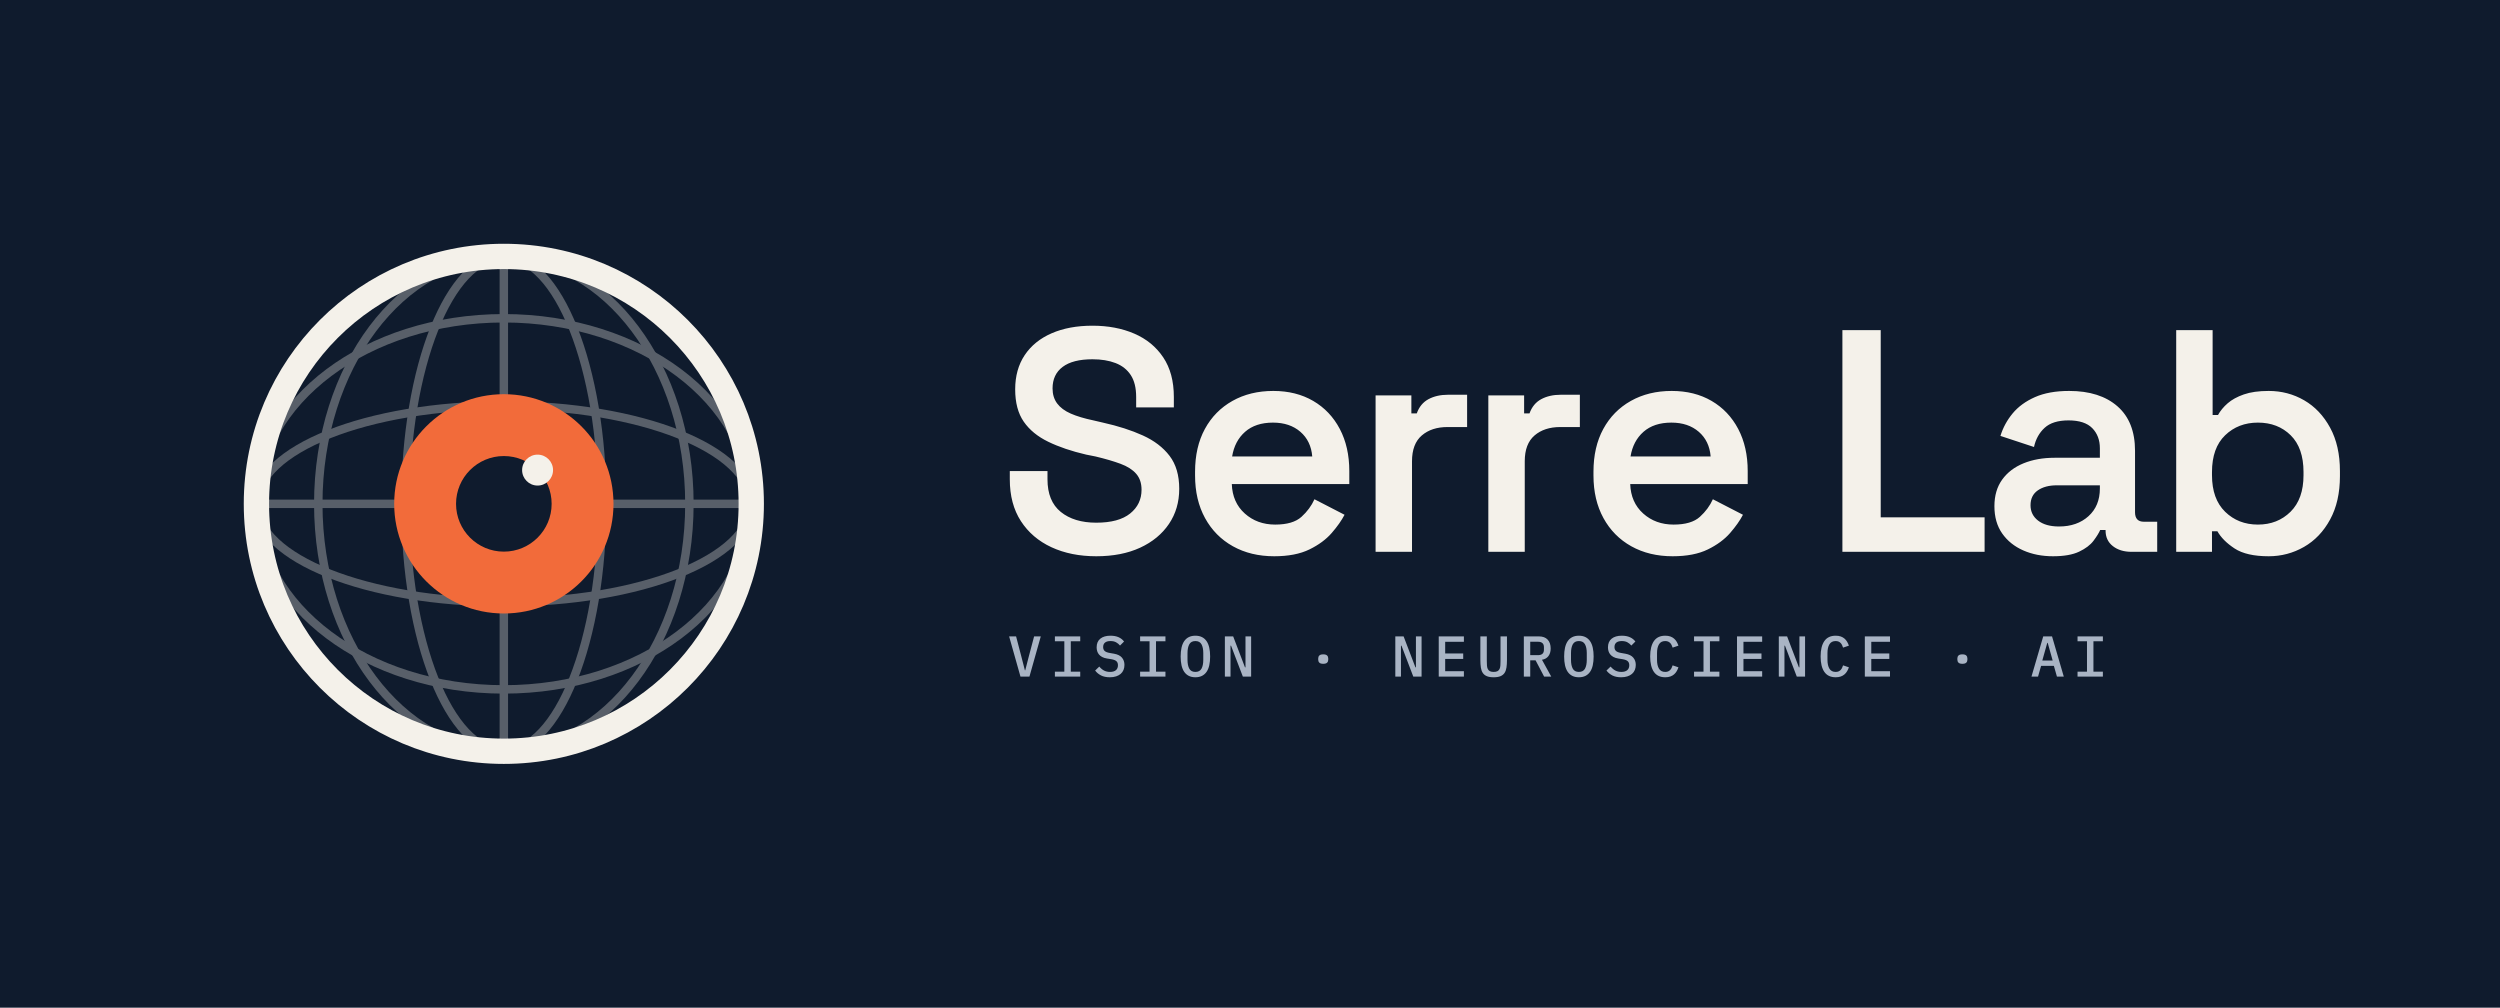
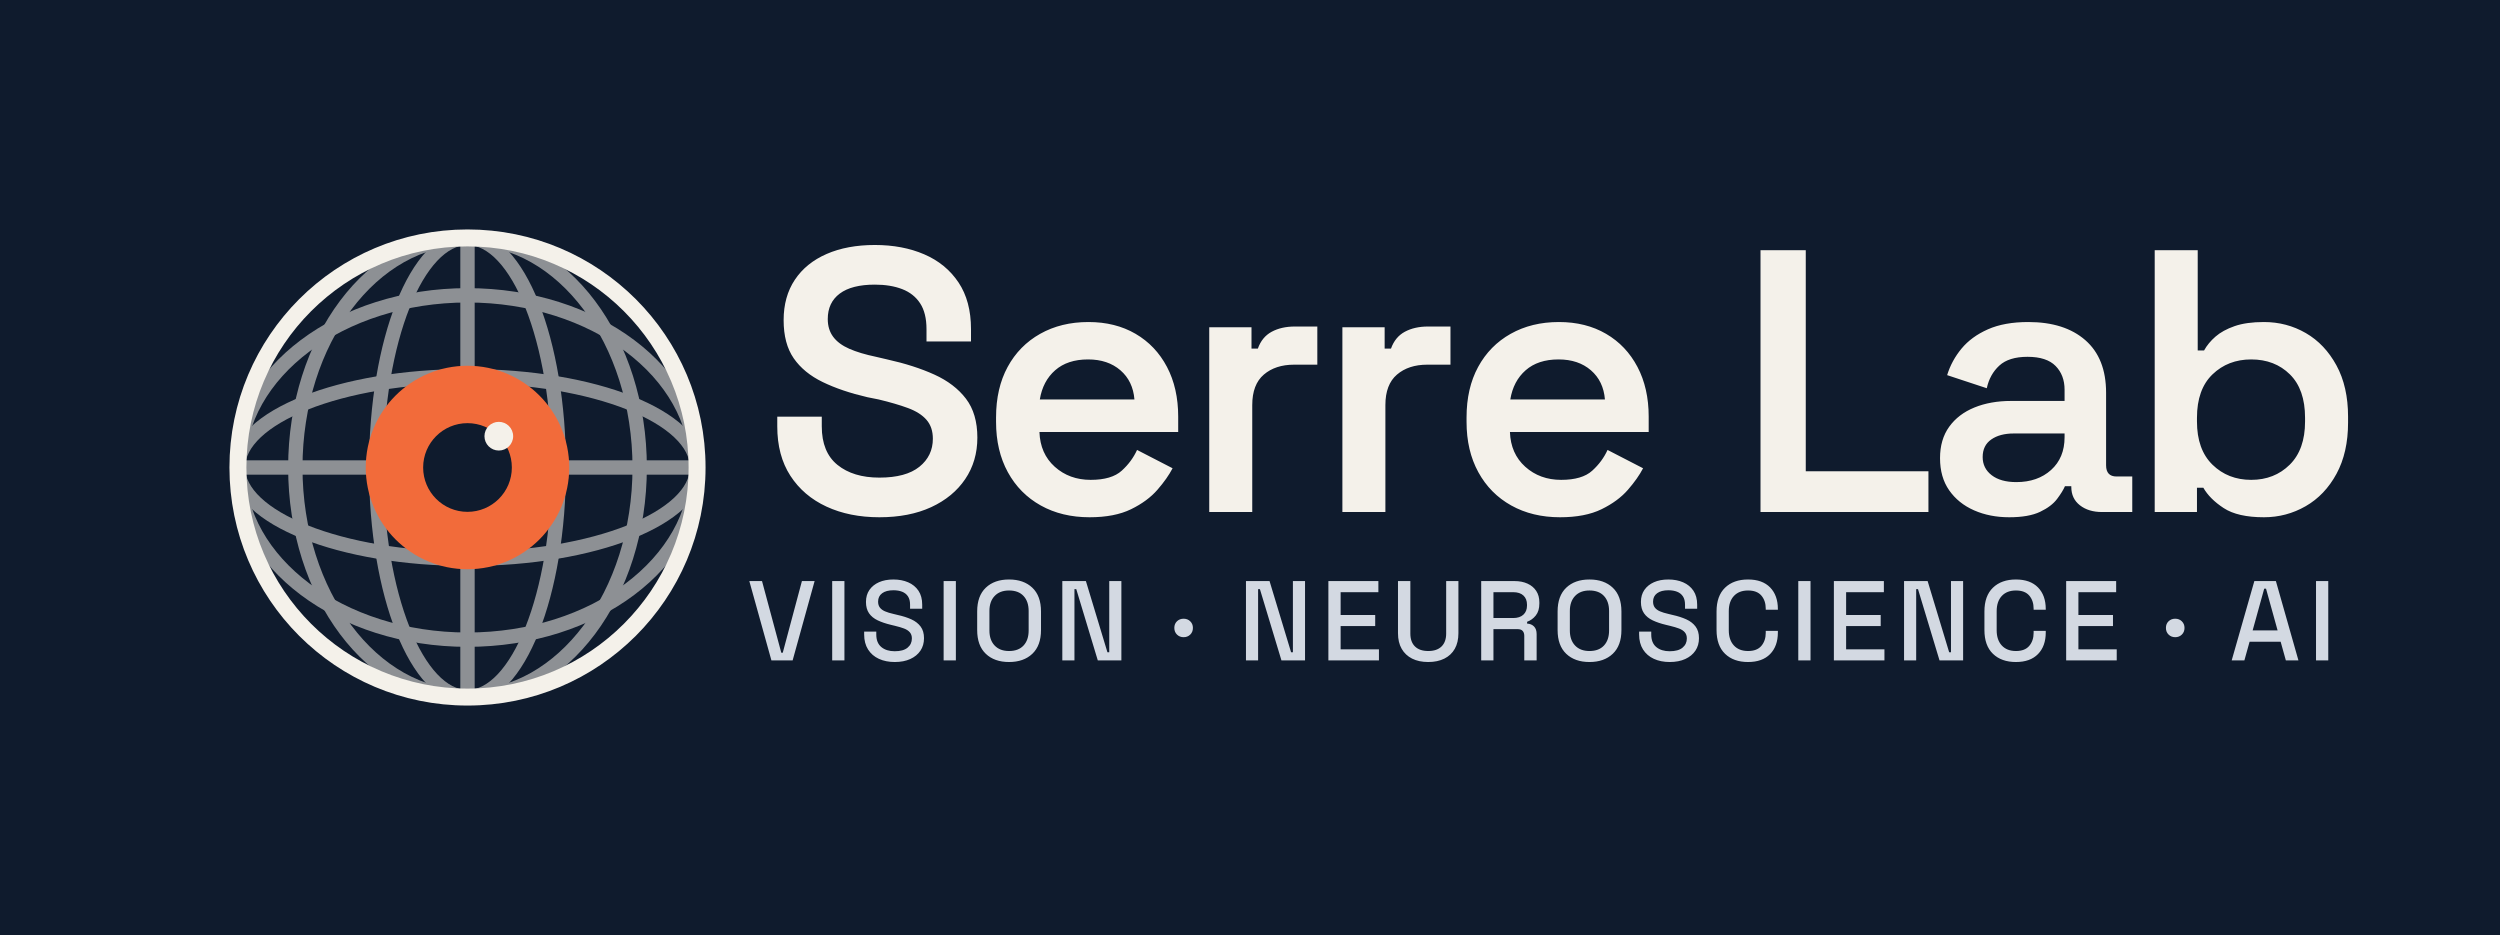
- <svg xmlns="http://www.w3.org/2000/svg" width="1042" height="420" viewBox="0 0 1042 420" role="img" aria-label="Serre Lab — Vision · Neuroscience · AI">
-   <rect width="1042" height="420" fill="#0F1B2D" />
+ <svg xmlns="http://www.w3.org/2000/svg" width="1123" height="420" viewBox="0 0 1123 420" role="img" aria-label="Serre Lab — Vision · Neuroscience · AI">
+   <rect width="1123" height="420" fill="#0F1B2D" />
  <g transform="translate(60 60) scale(0.5859375)">
    <defs>
      <clipPath id="lm">
        <circle cx="256" cy="256" r="176" />
      </clipPath>
    </defs>
-     <g clip-path="url(#lm)" fill="none" stroke="#F4F1EA" stroke-width="6" opacity="0.32">
+     <g clip-path="url(#lm)" fill="none" stroke="#F4F1EA" stroke-width="11" opacity="0.55">
      <line x1="256" y1="70" x2="256" y2="442" />
      <ellipse cx="256" cy="256" rx="70" ry="176" />
      <ellipse cx="256" cy="256" rx="132" ry="176" />
      <line x1="70" y1="256" x2="442" y2="256" />
      <ellipse cx="256" cy="256" rx="176" ry="70" />
      <ellipse cx="256" cy="256" rx="176" ry="132" />
    </g>
-     <circle cx="256" cy="256" r="176" fill="none" stroke="#F4F1EA" stroke-width="18" />
+     <circle cx="256" cy="256" r="176" fill="none" stroke="#F4F1EA" stroke-width="13" />
    <circle cx="256" cy="256" r="78" fill="#F26B3A" />
    <circle cx="256" cy="256" r="34" fill="#0F1B2D" />
    <circle cx="280" cy="232" r="11" fill="#F4F1EA" />
  </g>
-   <path d="M456.92 231.848Q446.36 231.848 438.242 228.086Q430.124 224.324 425.504 217.196Q420.884 210.068 420.884 199.772V196.34H436.592V199.772Q436.592 208.88 442.136 213.368Q447.68 217.856 456.92 217.856Q466.292 217.856 471.044 214.028Q475.796 210.2 475.796 204.128Q475.796 200.036 473.552 197.462Q471.308 194.888 467.018 193.304Q462.728 191.72 456.656 190.268L452.696 189.476Q443.588 187.364 436.922 184.13Q430.256 180.896 426.692 175.748Q423.128 170.6 423.128 162.284Q423.128 153.968 427.088 148.028Q431.048 142.088 438.308 138.92Q445.568 135.752 455.336 135.752Q465.104 135.752 472.76 139.052Q480.416 142.352 484.838 148.952Q489.26 155.552 489.26 165.452V169.808H473.552V165.452Q473.552 159.776 471.308 156.344Q469.064 152.912 464.972 151.328Q460.88 149.744 455.336 149.744Q447.152 149.744 442.928 152.912Q438.704 156.08 438.704 161.888Q438.704 165.584 440.618 168.158Q442.532 170.732 446.294 172.382Q450.056 174.032 455.732 175.22L459.692 176.144Q469.196 178.256 476.324 181.49Q483.452 184.724 487.478 190.004Q491.504 195.284 491.504 203.732Q491.504 212.048 487.214 218.384Q482.924 224.72 475.202 228.284Q467.48 231.848 456.92 231.848ZM531.104 231.848Q521.336 231.848 513.878 227.69Q506.42 223.532 502.262 215.942Q498.104 208.352 498.104 198.188V196.604Q498.104 186.308 502.196 178.784Q506.288 171.26 513.68 167.102Q521.072 162.944 530.708 162.944Q540.212 162.944 547.34 167.102Q554.468 171.26 558.428 178.784Q562.388 186.308 562.388 196.34V201.752H513.416Q513.68 209.408 518.828 214.028Q523.976 218.648 531.5 218.648Q538.892 218.648 542.456 215.414Q546.02 212.18 547.868 208.088L560.408 214.556Q558.56 218.12 555.062 222.146Q551.564 226.172 545.756 229.01Q539.948 231.848 531.104 231.848ZM513.548 190.268H546.944Q546.416 183.8 541.994 179.972Q537.572 176.144 530.576 176.144Q523.316 176.144 518.96 179.972Q514.604 183.8 513.548 190.268ZM573.344 230.0V164.792H588.26V172.316H590.504Q591.956 168.224 595.388 166.376Q598.82 164.528 603.572 164.528H611.492V177.992H603.308Q596.708 177.992 592.616 181.49Q588.524 184.988 588.524 192.248V230.0ZM620.336 230.0V164.792H635.252V172.316H637.496Q638.948 168.224 642.38 166.376Q645.812 164.528 650.564 164.528H658.484V177.992H650.3Q643.7 177.992 639.608 181.49Q635.516 184.988 635.516 192.248V230.0ZM697.16 231.848Q687.392 231.848 679.934 227.69Q672.476 223.532 668.318 215.942Q664.16 208.352 664.16 198.188V196.604Q664.16 186.308 668.252 178.784Q672.344 171.26 679.736 167.102Q687.128 162.944 696.764 162.944Q706.268 162.944 713.396 167.102Q720.524 171.26 724.484 178.784Q728.444 186.308 728.444 196.34V201.752H679.472Q679.736 209.408 684.884 214.028Q690.032 218.648 697.556 218.648Q704.948 218.648 708.512 215.414Q712.076 212.18 713.924 208.088L726.464 214.556Q724.616 218.12 721.118 222.146Q717.62 226.172 711.812 229.01Q706.004 231.848 697.16 231.848ZM679.604 190.268H713.0Q712.472 183.8 708.05 179.972Q703.628 176.144 696.632 176.144Q689.372 176.144 685.016 179.972Q680.66 183.8 679.604 190.268ZM767.912 230.0V137.6H783.884V215.612H827.18V230.0ZM855.692 231.848Q848.828 231.848 843.284 229.406Q837.74 226.964 834.506 222.344Q831.272 217.724 831.272 210.992Q831.272 204.392 834.506 199.904Q837.74 195.416 843.416 193.106Q849.092 190.796 856.352 190.796H875.228V186.836Q875.228 181.688 872.06 178.454Q868.892 175.22 862.16 175.22Q855.56 175.22 852.194 178.322Q848.828 181.424 847.772 186.308L833.78 181.688Q835.364 176.54 838.862 172.316Q842.36 168.092 848.168 165.518Q853.976 162.944 862.424 162.944Q875.228 162.944 882.554 169.346Q889.88 175.748 889.88 187.892V213.5Q889.88 217.46 893.576 217.46H899.12V230.0H888.428Q883.676 230.0 880.64 227.624Q877.604 225.248 877.604 221.156V220.892H875.36Q874.568 222.74 872.588 225.38Q870.608 228.02 866.582 229.934Q862.556 231.848 855.692 231.848ZM858.2 219.44Q865.724 219.44 870.476 215.15Q875.228 210.86 875.228 203.6V202.28H857.276Q852.392 202.28 849.356 204.392Q846.32 206.504 846.32 210.596Q846.32 214.556 849.488 216.998Q852.656 219.44 858.2 219.44ZM945.584 231.848Q936.344 231.848 931.394 228.614Q926.444 225.38 924.2 221.42H921.956V230.0H907.04V137.6H922.22V172.976H924.464Q925.916 170.336 928.49 168.092Q931.064 165.848 935.222 164.396Q939.38 162.944 945.584 162.944Q953.636 162.944 960.368 166.838Q967.1 170.732 971.192 178.256Q975.284 185.78 975.284 196.34V198.452Q975.284 209.012 971.192 216.536Q967.1 224.06 960.302 227.954Q953.504 231.848 945.584 231.848ZM941.096 218.648Q949.28 218.648 954.692 213.302Q960.104 207.956 960.104 198.056V196.736Q960.104 186.704 954.758 181.424Q949.412 176.144 941.096 176.144Q932.912 176.144 927.434 181.424Q921.956 186.704 921.956 196.736V198.056Q921.956 207.956 927.434 213.302Q932.912 218.648 941.096 218.648Z" fill="#F4F1EA" />
-   <path d="M425.328 282.0 420.6 265.248H423.504L425.712 273.696L427.176 279.384H427.32L428.784 273.696L431.016 265.248H433.8L429.072 282.0ZM439.68 282.0V279.96H443.616V267.288H439.68V265.248H450.24V267.288H446.304V279.96H450.24V282.0ZM462.576 282.288Q460.392 282.288 458.904 281.52Q457.416 280.752 456.456 279.48L458.184 277.824Q459.144 278.976 460.224 279.516Q461.304 280.056 462.672 280.056Q464.256 280.056 465.108 279.336Q465.96 278.616 465.96 277.272Q465.96 276.192 465.336 275.604Q464.712 275.016 463.2 274.752L461.376 274.464Q460.176 274.272 459.36 273.828Q458.544 273.384 458.04 272.772Q457.536 272.16 457.308 271.404Q457.08 270.648 457.08 269.808Q457.08 267.432 458.616 266.196Q460.152 264.96 462.84 264.96Q464.832 264.96 466.236 265.596Q467.64 266.232 468.504 267.384L466.824 269.064Q466.128 268.224 465.18 267.708Q464.232 267.192 462.84 267.192Q461.352 267.192 460.572 267.828Q459.792 268.464 459.792 269.688Q459.792 270.72 460.404 271.308Q461.016 271.896 462.576 272.16L464.352 272.472Q466.608 272.88 467.64 274.116Q468.672 275.352 468.672 277.128Q468.672 278.28 468.276 279.24Q467.88 280.2 467.1 280.872Q466.32 281.544 465.18 281.916Q464.04 282.288 462.576 282.288ZM475.2 282.0V279.96H479.136V267.288H475.2V265.248H485.76V267.288H481.824V279.96H485.76V282.0ZM498.24 282.288Q496.656 282.288 495.492 281.7Q494.328 281.112 493.572 280.008Q492.816 278.904 492.456 277.296Q492.096 275.688 492.096 273.624Q492.096 271.584 492.456 269.964Q492.816 268.344 493.572 267.24Q494.328 266.136 495.492 265.548Q496.656 264.96 498.24 264.96Q499.824 264.96 500.988 265.548Q502.152 266.136 502.908 267.24Q503.664 268.344 504.024 269.964Q504.384 271.584 504.384 273.624Q504.384 275.688 504.024 277.296Q503.664 278.904 502.908 280.008Q502.152 281.112 500.988 281.7Q499.824 282.288 498.24 282.288ZM498.24 280.056Q500.04 280.056 500.784 278.7Q501.528 277.344 501.528 275.016V272.208Q501.528 269.904 500.784 268.548Q500.04 267.192 498.24 267.192Q496.44 267.192 495.696 268.548Q494.952 269.904 494.952 272.208V275.04Q494.952 277.344 495.696 278.7Q496.44 280.056 498.24 280.056ZM513.096 269.112H512.88V282.0H510.528V265.248H513.984L518.904 278.136H519.12V265.248H521.472V282.0H518.016ZM551.52 276.672Q550.368 276.672 549.9 276.192Q549.432 275.712 549.432 275.016V274.392Q549.432 273.696 549.9 273.216Q550.368 272.736 551.52 272.736Q552.672 272.736 553.14 273.216Q553.608 273.696 553.608 274.392V275.016Q553.608 275.712 553.14 276.192Q552.672 276.672 551.52 276.672ZM584.136 269.112H583.92V282.0H581.568V265.248H585.024L589.944 278.136H590.16V265.248H592.512V282.0H589.056ZM599.664 282.0V265.248H610.152V267.504H602.352V272.376H609.864V274.632H602.352V279.744H610.152V282.0ZM619.704 265.248V275.544Q619.704 276.576 619.764 277.416Q619.824 278.256 620.112 278.844Q620.4 279.432 620.976 279.744Q621.552 280.056 622.56 280.056Q623.568 280.056 624.144 279.744Q624.72 279.432 625.008 278.844Q625.296 278.256 625.356 277.416Q625.416 276.576 625.416 275.544V265.248H628.104V275.064Q628.104 276.864 627.9 278.22Q627.696 279.576 627.096 280.476Q626.496 281.376 625.404 281.832Q624.312 282.288 622.56 282.288Q620.808 282.288 619.716 281.832Q618.624 281.376 618.024 280.476Q617.424 279.576 617.22 278.22Q617.016 276.864 617.016 275.064V265.248ZM637.8 282.0H635.136V265.248H641.4Q643.8 265.248 645.06 266.592Q646.32 267.936 646.32 270.288Q646.32 272.208 645.384 273.456Q644.448 274.704 642.696 274.992L646.56 282.0H643.584L640.032 275.232H637.8ZM641.016 273.072Q643.512 273.072 643.512 270.792V269.76Q643.512 267.48 641.016 267.48H637.8V273.072ZM658.08 282.288Q656.496 282.288 655.332 281.7Q654.168 281.112 653.412 280.008Q652.656 278.904 652.296 277.296Q651.936 275.688 651.936 273.624Q651.936 271.584 652.296 269.964Q652.656 268.344 653.412 267.24Q654.168 266.136 655.332 265.548Q656.496 264.96 658.08 264.96Q659.664 264.96 660.828 265.548Q661.992 266.136 662.748 267.24Q663.504 268.344 663.864 269.964Q664.224 271.584 664.224 273.624Q664.224 275.688 663.864 277.296Q663.504 278.904 662.748 280.008Q661.992 281.112 660.828 281.7Q659.664 282.288 658.08 282.288ZM658.08 280.056Q659.88 280.056 660.624 278.7Q661.368 277.344 661.368 275.016V272.208Q661.368 269.904 660.624 268.548Q659.88 267.192 658.08 267.192Q656.28 267.192 655.536 268.548Q654.792 269.904 654.792 272.208V275.04Q654.792 277.344 655.536 278.7Q656.28 280.056 658.08 280.056ZM675.696 282.288Q673.512 282.288 672.024 281.52Q670.536 280.752 669.576 279.48L671.304 277.824Q672.264 278.976 673.344 279.516Q674.424 280.056 675.792 280.056Q677.376 280.056 678.228 279.336Q679.08 278.616 679.08 277.272Q679.08 276.192 678.456 275.604Q677.832 275.016 676.32 274.752L674.496 274.464Q673.296 274.272 672.48 273.828Q671.664 273.384 671.16 272.772Q670.656 272.16 670.428 271.404Q670.2 270.648 670.2 269.808Q670.2 267.432 671.736 266.196Q673.272 264.96 675.96 264.96Q677.952 264.96 679.356 265.596Q680.76 266.232 681.624 267.384L679.944 269.064Q679.248 268.224 678.3 267.708Q677.352 267.192 675.96 267.192Q674.472 267.192 673.692 267.828Q672.912 268.464 672.912 269.688Q672.912 270.72 673.524 271.308Q674.136 271.896 675.696 272.16L677.472 272.472Q679.728 272.88 680.76 274.116Q681.792 275.352 681.792 277.128Q681.792 278.28 681.396 279.24Q681.0 280.2 680.22 280.872Q679.44 281.544 678.3 281.916Q677.16 282.288 675.696 282.288ZM694.08 282.288Q690.888 282.288 689.34 280.032Q687.792 277.776 687.792 273.624Q687.792 269.472 689.34 267.216Q690.888 264.96 694.08 264.96Q695.304 264.96 696.204 265.284Q697.104 265.608 697.752 266.172Q698.4 266.736 698.844 267.492Q699.288 268.248 699.576 269.112L697.152 269.928Q696.96 269.352 696.72 268.848Q696.48 268.344 696.12 267.984Q695.76 267.624 695.268 267.408Q694.776 267.192 694.056 267.192Q692.28 267.192 691.464 268.548Q690.648 269.904 690.648 272.208V275.04Q690.648 277.344 691.464 278.7Q692.28 280.056 694.056 280.056Q694.776 280.056 695.268 279.84Q695.76 279.624 696.12 279.264Q696.48 278.904 696.72 278.4Q696.96 277.896 697.152 277.32L699.576 278.136Q699.288 279.0 698.844 279.756Q698.4 280.512 697.752 281.076Q697.104 281.64 696.204 281.964Q695.304 282.288 694.08 282.288ZM706.08 282.0V279.96H710.016V267.288H706.08V265.248H716.64V267.288H712.704V279.96H716.64V282.0ZM723.984 282.0V265.248H734.472V267.504H726.672V272.376H734.184V274.632H726.672V279.744H734.472V282.0ZM743.976 269.112H743.76V282.0H741.408V265.248H744.864L749.784 278.136H750.0V265.248H752.352V282.0H748.896ZM765.12 282.288Q761.928 282.288 760.38 280.032Q758.832 277.776 758.832 273.624Q758.832 269.472 760.38 267.216Q761.928 264.96 765.12 264.96Q766.344 264.96 767.244 265.284Q768.144 265.608 768.792 266.172Q769.44 266.736 769.884 267.492Q770.328 268.248 770.616 269.112L768.192 269.928Q768 269.352 767.76 268.848Q767.52 268.344 767.16 267.984Q766.8 267.624 766.308 267.408Q765.816 267.192 765.096 267.192Q763.32 267.192 762.504 268.548Q761.688 269.904 761.688 272.208V275.04Q761.688 277.344 762.504 278.7Q763.32 280.056 765.096 280.056Q765.816 280.056 766.308 279.84Q766.8 279.624 767.16 279.264Q767.52 278.904 767.76 278.4Q768 277.896 768.192 277.32L770.616 278.136Q770.328 279.0 769.884 279.756Q769.44 280.512 768.792 281.076Q768.144 281.64 767.244 281.964Q766.344 282.288 765.12 282.288ZM777.264 282.0V265.248H787.752V267.504H779.952V272.376H787.464V274.632H779.952V279.744H787.752V282.0ZM817.92 276.672Q816.768 276.672 816.3 276.192Q815.832 275.712 815.832 275.016V274.392Q815.832 273.696 816.3 273.216Q816.768 272.736 817.92 272.736Q819.072 272.736 819.54 273.216Q820.008 273.696 820.008 274.392V275.016Q820.008 275.712 819.54 276.192Q819.072 276.672 817.92 276.672ZM857.328 282.0 856.056 277.536H850.728L849.456 282.0H846.72L851.616 265.248H855.288L860.184 282.0ZM853.488 267.96H853.296L851.232 275.304H855.552ZM865.92 282.0V279.96H869.856V267.288H865.92V265.248H876.48V267.288H872.544V279.96H876.48V282.0Z" fill="#A9B4C4" />
+   <path d="M395.014 232.352Q381.574 232.352 371.242 227.564Q360.91 222.776 355.03 213.704Q349.15 204.632 349.15 191.528V187.16H369.142V191.528Q369.142 203.12 376.198 208.832Q383.254 214.544 395.014 214.544Q406.942 214.544 412.99 209.672Q419.038 204.8 419.038 197.072Q419.038 191.864 416.182 188.588Q413.326 185.312 407.866 183.296Q402.406 181.28 394.678 179.432L389.638 178.424Q378.046 175.736 369.562 171.62Q361.078 167.504 356.542 160.952Q352.006 154.4 352.006 143.816Q352.006 133.232 357.046 125.672Q362.086 118.112 371.326 114.08Q380.566 110.048 392.998 110.048Q405.43 110.048 415.174 114.248Q424.918 118.448 430.546 126.848Q436.174 135.248 436.174 147.848V153.392H416.182V147.848Q416.182 140.624 413.326 136.256Q410.47 131.888 405.262 129.872Q400.054 127.856 392.998 127.856Q382.582 127.856 377.206 131.888Q371.83 135.92 371.83 143.312Q371.83 148.016 374.266 151.292Q376.702 154.568 381.49 156.668Q386.278 158.768 393.502 160.28L398.542 161.456Q410.638 164.144 419.71 168.26Q428.782 172.376 433.906 179.096Q439.03 185.816 439.03 196.568Q439.03 207.152 433.57 215.216Q428.11 223.28 418.282 227.816Q408.454 232.352 395.014 232.352ZM489.43 232.352Q476.998 232.352 467.506 227.06Q458.014 221.768 452.722 212.108Q447.43 202.448 447.43 189.512V187.496Q447.43 174.392 452.638 164.816Q457.846 155.24 467.254 149.948Q476.662 144.656 488.926 144.656Q501.022 144.656 510.094 149.948Q519.166 155.24 524.206 164.816Q529.246 174.392 529.246 187.16V194.048H466.918Q467.254 203.792 473.806 209.672Q480.358 215.552 489.934 215.552Q499.342 215.552 503.878 211.436Q508.414 207.32 510.766 202.112L526.726 210.344Q524.374 214.88 519.922 220.004Q515.47 225.128 508.078 228.74Q500.686 232.352 489.43 232.352ZM467.086 179.432H509.59Q508.918 171.2 503.29 166.328Q497.662 161.456 488.758 161.456Q479.518 161.456 473.974 166.328Q468.43 171.2 467.086 179.432ZM543.19 230.0V147.008H562.174V156.584H565.03Q566.878 151.376 571.246 149.024Q575.614 146.672 581.662 146.672H591.742V163.808H581.326Q572.926 163.808 567.718 168.26Q562.51 172.712 562.51 181.952V230.0ZM602.998 230.0V147.008H621.982V156.584H624.838Q626.686 151.376 631.054 149.024Q635.422 146.672 641.47 146.672H651.55V163.808H641.134Q632.734 163.808 627.526 168.26Q622.318 172.712 622.318 181.952V230.0ZM700.774 232.352Q688.342 232.352 678.85 227.06Q669.358 221.768 664.066 212.108Q658.774 202.448 658.774 189.512V187.496Q658.774 174.392 663.982 164.816Q669.19 155.24 678.598 149.948Q688.006 144.656 700.27 144.656Q712.366 144.656 721.438 149.948Q730.51 155.24 735.55 164.816Q740.59 174.392 740.59 187.16V194.048H678.262Q678.598 203.792 685.15 209.672Q691.702 215.552 701.278 215.552Q710.686 215.552 715.222 211.436Q719.758 207.32 722.11 202.112L738.07 210.344Q735.718 214.88 731.266 220.004Q726.814 225.128 719.422 228.74Q712.03 232.352 700.774 232.352ZM678.43 179.432H720.934Q720.262 171.2 714.634 166.328Q709.006 161.456 700.102 161.456Q690.862 161.456 685.318 166.328Q679.774 171.2 678.43 179.432ZM790.822 230.0V112.4H811.15V211.688H866.254V230.0ZM902.542 232.352Q893.806 232.352 886.75 229.244Q879.694 226.136 875.578 220.256Q871.462 214.376 871.462 205.808Q871.462 197.408 875.578 191.696Q879.694 185.984 886.918 183.044Q894.142 180.104 903.382 180.104H927.406V175.064Q927.406 168.512 923.374 164.396Q919.342 160.28 910.774 160.28Q902.374 160.28 898.09 164.228Q893.806 168.176 892.462 174.392L874.654 168.512Q876.67 161.96 881.122 156.584Q885.574 151.208 892.966 147.932Q900.358 144.656 911.11 144.656Q927.406 144.656 936.73 152.804Q946.054 160.952 946.054 176.408V209.0Q946.054 214.04 950.758 214.04H957.814V230.0H944.206Q938.158 230.0 934.294 226.976Q930.43 223.952 930.43 218.744V218.408H927.574Q926.566 220.76 924.046 224.12Q921.526 227.48 916.402 229.916Q911.278 232.352 902.542 232.352ZM905.734 216.56Q915.31 216.56 921.358 211.1Q927.406 205.64 927.406 196.4V194.72H904.558Q898.342 194.72 894.478 197.408Q890.614 200.096 890.614 205.304Q890.614 210.344 894.646 213.452Q898.678 216.56 905.734 216.56ZM1016.95 232.352Q1005.19 232.352 998.89 228.236Q992.59 224.12 989.734 219.08H986.878V230.0H967.894V112.4H987.214V157.424H990.07Q991.918 154.064 995.194 151.208Q998.47 148.352 1003.762 146.504Q1009.054 144.656 1016.95 144.656Q1027.198 144.656 1035.766 149.612Q1044.334 154.568 1049.542 164.144Q1054.75 173.72 1054.75 187.16V189.848Q1054.75 203.288 1049.542 212.864Q1044.334 222.44 1035.682 227.396Q1027.03 232.352 1016.95 232.352ZM1011.238 215.552Q1021.654 215.552 1028.542 208.748Q1035.43 201.944 1035.43 189.344V187.664Q1035.43 174.896 1028.626 168.176Q1021.822 161.456 1011.238 161.456Q1000.822 161.456 993.85 168.176Q986.878 174.896 986.878 187.664V189.344Q986.878 201.944 993.85 208.748Q1000.822 215.552 1011.238 215.552Z" fill="#F4F1EA" />
+   <path d="M346.523 296.665 336.593 261.018H342.297L350.954 293.202H351.616L360.222 261.018H365.925L356.046 296.665ZM373.818 296.665V261.018H379.318V296.665ZM401.928 297.378Q397.905 297.378 394.799 295.952Q391.693 294.526 389.936 291.751Q388.179 288.975 388.179 285.003V283.73H393.628V285.003Q393.628 288.772 395.894 290.656Q398.16 292.54 401.928 292.54Q405.747 292.54 407.683 290.936Q409.618 289.332 409.618 286.786Q409.618 285.105 408.701 284.036Q407.784 282.966 406.104 282.33Q404.423 281.693 402.081 281.133L400.197 280.675Q396.785 279.86 394.264 278.663Q391.743 277.467 390.369 275.481Q388.994 273.495 388.994 270.388Q388.994 267.231 390.547 264.99Q392.1 262.75 394.85 261.528Q397.6 260.306 401.317 260.306Q405.034 260.306 407.963 261.579Q410.891 262.852 412.571 265.347Q414.252 267.842 414.252 271.611V273.444H408.803V271.611Q408.803 269.319 407.861 267.893Q406.919 266.467 405.238 265.805Q403.558 265.143 401.317 265.143Q398.058 265.143 396.25 266.493Q394.442 267.842 394.442 270.236Q394.442 271.865 395.232 272.909Q396.021 273.953 397.549 274.615Q399.076 275.277 401.368 275.786L403.252 276.245Q406.715 277.008 409.363 278.205Q412.011 279.402 413.539 281.439Q415.066 283.476 415.066 286.684Q415.066 289.892 413.462 292.285Q411.858 294.679 408.905 296.028Q405.951 297.378 401.928 297.378ZM423.876 296.665V261.018H429.376V296.665ZM453.259 297.378Q446.69 297.378 442.82 293.686Q438.949 289.994 438.949 283.017V274.666Q438.949 267.689 442.82 263.997Q446.69 260.306 453.259 260.306Q459.828 260.306 463.724 263.997Q467.619 267.689 467.619 274.666V283.017Q467.619 289.994 463.724 293.686Q459.828 297.378 453.259 297.378ZM453.259 292.438Q457.486 292.438 459.777 289.968Q462.069 287.499 462.069 283.221V274.462Q462.069 270.185 459.777 267.715Q457.486 265.245 453.259 265.245Q449.134 265.245 446.792 267.715Q444.449 270.185 444.449 274.462V283.221Q444.449 287.499 446.792 289.968Q449.134 292.438 453.259 292.438ZM477.193 296.665V261.018H487.785L497.46 292.998H498.275V261.018H503.724V296.665H493.132L483.457 264.634H482.642V296.665ZM531.681 286.226Q529.899 286.226 528.702 285.054Q527.505 283.883 527.505 282.05Q527.505 280.217 528.702 279.071Q529.899 277.925 531.681 277.925Q533.463 277.925 534.66 279.096Q535.857 280.268 535.857 282.05Q535.857 283.883 534.66 285.054Q533.463 286.226 531.681 286.226ZM559.689 296.665V261.018H570.281L579.956 292.998H580.771V261.018H586.22V296.665H575.628L565.952 264.634H565.138V296.665ZM596.71 296.665V261.018H619.167V266.009H602.21V276.245H617.742V281.235H602.21V291.674H619.422V296.665ZM641.574 297.378Q637.347 297.378 634.317 295.85Q631.287 294.322 629.632 291.445Q627.977 288.568 627.977 284.443V261.018H633.528V284.596Q633.528 288.364 635.616 290.401Q637.704 292.438 641.574 292.438Q645.444 292.438 647.532 290.401Q649.62 288.364 649.62 284.596V261.018H655.119V284.443Q655.119 288.568 653.49 291.445Q651.86 294.322 648.805 295.85Q645.749 297.378 641.574 297.378ZM665.355 296.665V261.018H680.326Q683.636 261.018 686.157 262.164Q688.678 263.31 690.078 265.449Q691.479 267.588 691.479 270.541V271.101Q691.479 274.462 689.875 276.474Q688.27 278.485 685.979 279.3V280.115Q687.914 280.217 689.085 281.413Q690.256 282.61 690.256 284.851V296.665H684.706V285.614Q684.706 284.24 683.993 283.425Q683.28 282.61 681.701 282.61H670.855V296.665ZM670.855 277.619H679.715Q682.669 277.619 684.298 276.117Q685.928 274.615 685.928 272.018V271.611Q685.928 269.013 684.324 267.511Q682.72 266.009 679.715 266.009H670.855ZM713.987 297.378Q707.418 297.378 703.547 293.686Q699.677 289.994 699.677 283.017V274.666Q699.677 267.689 703.547 263.997Q707.418 260.306 713.987 260.306Q720.556 260.306 724.452 263.997Q728.347 267.689 728.347 274.666V283.017Q728.347 289.994 724.452 293.686Q720.556 297.378 713.987 297.378ZM713.987 292.438Q718.213 292.438 720.505 289.968Q722.797 287.499 722.797 283.221V274.462Q722.797 270.185 720.505 267.715Q718.213 265.245 713.987 265.245Q709.862 265.245 707.52 267.715Q705.177 270.185 705.177 274.462V283.221Q705.177 287.499 707.52 289.968Q709.862 292.438 713.987 292.438ZM750.041 297.378Q746.018 297.378 742.911 295.952Q739.805 294.526 738.048 291.751Q736.291 288.975 736.291 285.003V283.73H741.74V285.003Q741.74 288.772 744.006 290.656Q746.272 292.54 750.041 292.54Q753.86 292.54 755.795 290.936Q757.73 289.332 757.73 286.786Q757.73 285.105 756.813 284.036Q755.897 282.966 754.216 282.33Q752.536 281.693 750.193 281.133L748.309 280.675Q744.897 279.86 742.377 278.663Q739.856 277.467 738.481 275.481Q737.106 273.495 737.106 270.388Q737.106 267.231 738.659 264.99Q740.212 262.75 742.962 261.528Q745.712 260.306 749.429 260.306Q753.147 260.306 756.075 261.579Q759.003 262.852 760.684 265.347Q762.364 267.842 762.364 271.611V273.444H756.915V271.611Q756.915 269.319 755.973 267.893Q755.031 266.467 753.351 265.805Q751.67 265.143 749.429 265.143Q746.17 265.143 744.363 266.493Q742.555 267.842 742.555 270.236Q742.555 271.865 743.344 272.909Q744.133 273.953 745.661 274.615Q747.189 275.277 749.48 275.786L751.365 276.245Q754.827 277.008 757.475 278.205Q760.123 279.402 761.651 281.439Q763.179 283.476 763.179 286.684Q763.179 289.892 761.575 292.285Q759.971 294.679 757.017 296.028Q754.064 297.378 750.041 297.378ZM785.229 297.378Q778.71 297.378 774.891 293.686Q771.072 289.994 771.072 283.017V274.666Q771.072 267.689 774.891 263.997Q778.71 260.306 785.229 260.306Q791.645 260.306 795.133 263.87Q798.621 267.435 798.621 273.597V273.902H793.173V273.444Q793.173 269.828 791.212 267.537Q789.252 265.245 785.229 265.245Q781.155 265.245 778.863 267.715Q776.572 270.185 776.572 274.564V283.119Q776.572 287.448 778.863 289.943Q781.155 292.438 785.229 292.438Q789.252 292.438 791.212 290.121Q793.173 287.804 793.173 284.24V283.374H798.621V284.087Q798.621 290.249 795.133 293.813Q791.645 297.378 785.229 297.378ZM807.788 296.665V261.018H813.287V296.665ZM823.778 296.665V261.018H846.235V266.009H829.277V276.245H844.809V281.235H829.277V291.674H846.489V296.665ZM855.299 296.665V261.018H865.891L875.567 292.998H876.382V261.018H881.83V296.665H871.238L861.563 264.634H860.748V296.665ZM905.561 297.378Q899.042 297.378 895.223 293.686Q891.404 289.994 891.404 283.017V274.666Q891.404 267.689 895.223 263.997Q899.042 260.306 905.561 260.306Q911.977 260.306 915.465 263.87Q918.953 267.435 918.953 273.597V273.902H913.505V273.444Q913.505 269.828 911.544 267.537Q909.584 265.245 905.561 265.245Q901.487 265.245 899.195 267.715Q896.904 270.185 896.904 274.564V283.119Q896.904 287.448 899.195 289.943Q901.487 292.438 905.561 292.438Q909.584 292.438 911.544 290.121Q913.505 287.804 913.505 284.24V283.374H918.953V284.087Q918.953 290.249 915.465 293.813Q911.977 297.378 905.561 297.378ZM928.12 296.665V261.018H950.577V266.009H933.619V276.245H949.151V281.235H933.619V291.674H950.832V296.665ZM977.108 286.226Q975.326 286.226 974.129 285.054Q972.932 283.883 972.932 282.05Q972.932 280.217 974.129 279.071Q975.326 277.925 977.108 277.925Q978.89 277.925 980.087 279.096Q981.284 280.268 981.284 282.05Q981.284 283.883 980.087 285.054Q978.89 286.226 977.108 286.226ZM1002.468 296.665 1012.653 261.018H1022.328L1032.462 296.665H1026.809L1024.467 288.262H1010.514L1008.171 296.665ZM1011.889 283.17H1023.092L1017.898 264.43H1017.083ZM1040.355 296.665V261.018H1045.855V296.665Z" fill="#D3D9E2" />
</svg>
